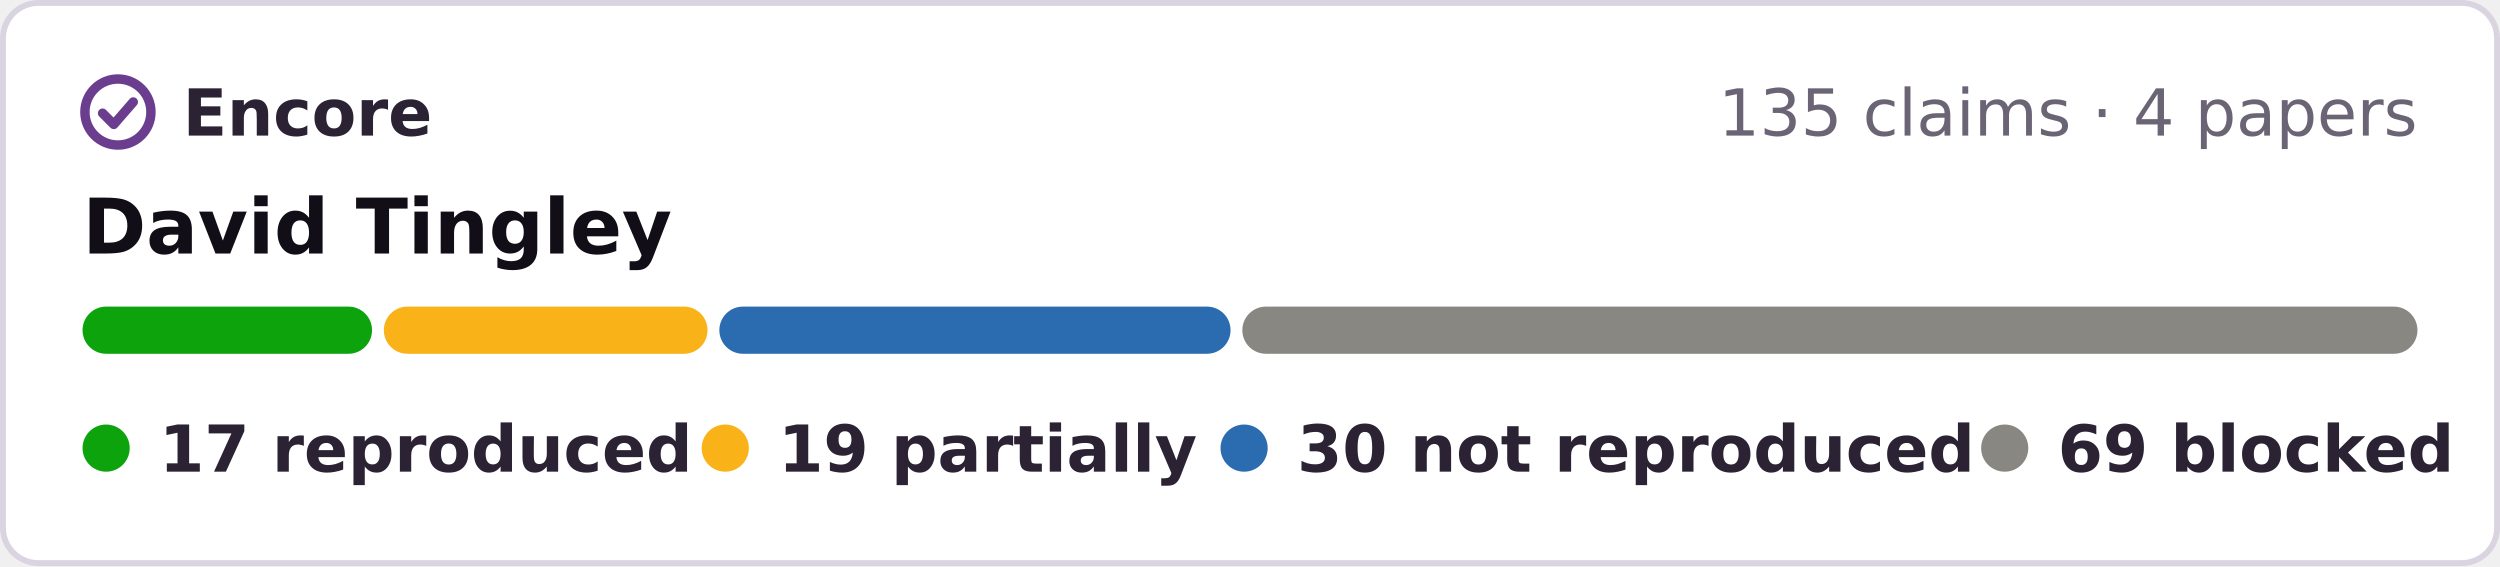
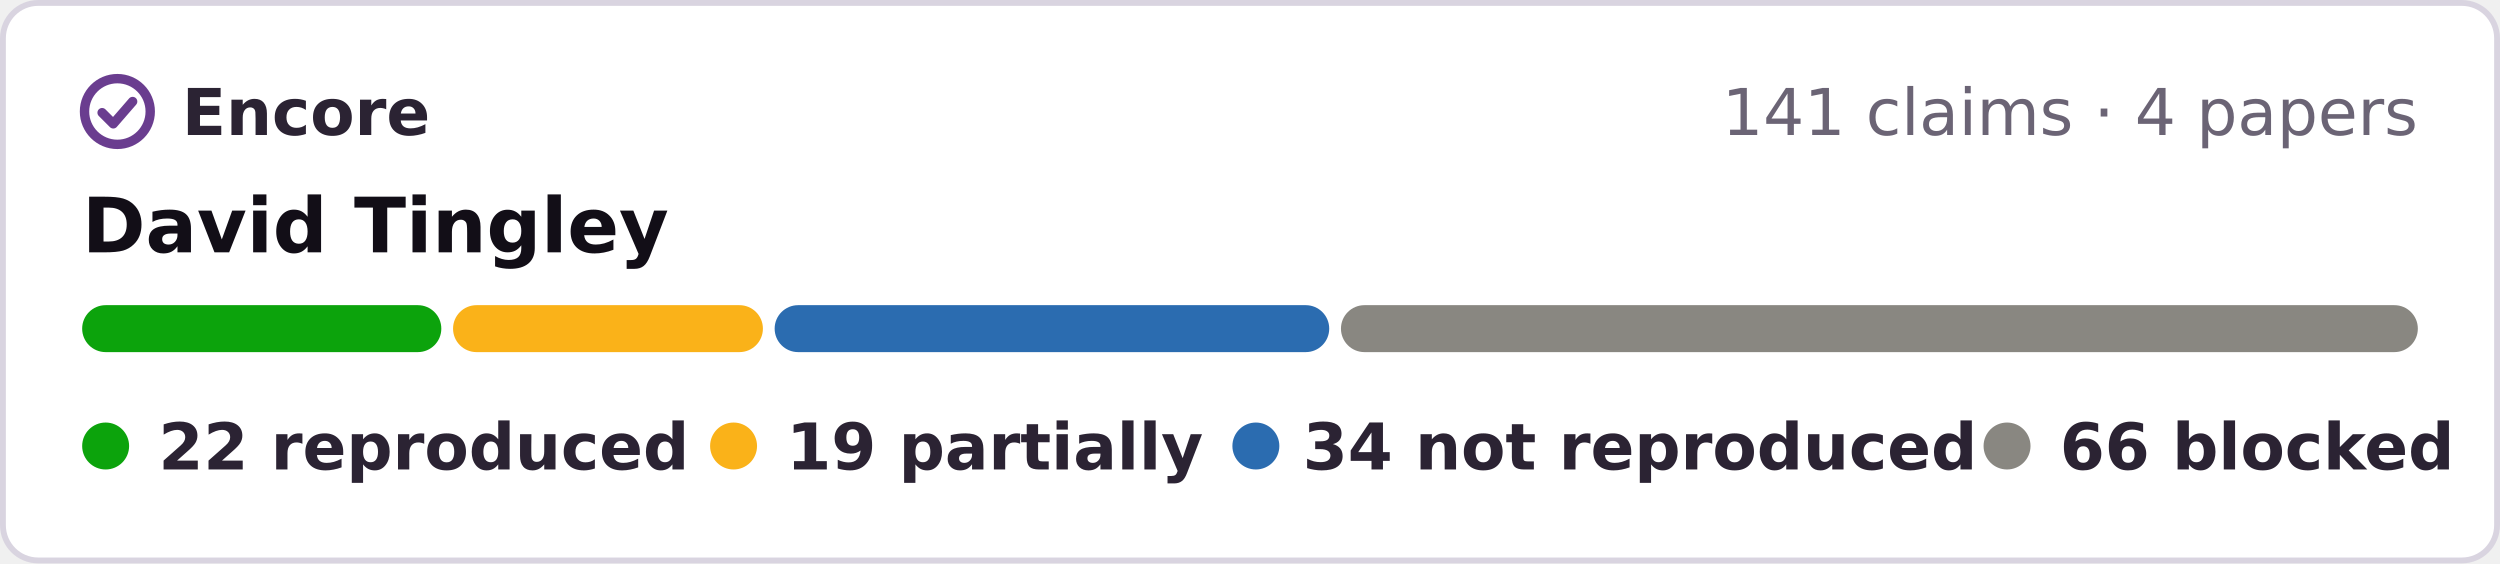
- <svg xmlns="http://www.w3.org/2000/svg" width="424" height="96" viewBox="0 0 424 96" role="img" aria-label="Encore: 17 reproduced, 19 partially reproduced, 30 not reproduced, 69 blocked, of 135 claims in 4 papers of David Tingley">
-   <rect x=".5" y=".5" width="423" height="95" rx="6" fill="#fff" stroke="#d9d4e0" />
+ <svg xmlns="http://www.w3.org/2000/svg" width="426" height="96" viewBox="0 0 426 96" role="img" aria-label="Encore: 22 reproduced, 19 partially reproduced, 34 not reproduced, 66 blocked, of 141 claims in 4 papers of David Tingley">
+   <rect x=".5" y=".5" width="425" height="95" rx="6" fill="#fff" stroke="#d9d4e0" />
  <g fill="none" stroke="#6a3d8f" stroke-width="1.6" stroke-linecap="round" stroke-linejoin="round">
    <circle cx="20" cy="19" r="5.6" />
    <path d="M17.4 19.2l1.9 1.9 3.3-3.8" />
  </g>
  <g font-family="Verdana,DejaVu Sans,Geneva,sans-serif" font-size="11">
    <text x="31" y="23" font-weight="bold" fill="#2b2333" textLength="39">Encore</text>
-     <text x="410" y="23" text-anchor="end" fill="#6b6475">135 claims · 4 papers</text>
+     <text x="412" y="23" text-anchor="end" fill="#6b6475">141 claims · 4 papers</text>
    <text x="14" y="43" font-size="13" font-weight="bold" fill="#120e17">David Tingley</text>
-     <rect x="14.0" y="52" width="49.1" height="8" rx="4" fill="#0ca30c" />
-     <rect x="65.1" y="52" width="54.9" height="8" rx="4" fill="#fab219" />
-     <rect x="122.0" y="52" width="86.7" height="8" rx="4" fill="#2b6cb0" />
-     <rect x="210.7" y="52" width="199.3" height="8" rx="4" fill="#898781" />
+     <rect x="14.0" y="52" width="61.2" height="8" rx="4" fill="#0ca30c" />
+     <rect x="77.2" y="52" width="52.8" height="8" rx="4" fill="#fab219" />
+     <rect x="132.0" y="52" width="94.5" height="8" rx="4" fill="#2b6cb0" />
+     <rect x="228.5" y="52" width="183.5" height="8" rx="4" fill="#898781" />
    <g font-weight="bold" fill="#2b2333">
      <circle cx="18" cy="76" r="4" fill="#0ca30c" />
-       <text x="27" y="80" textLength="78">17 reproduced</text>
-       <circle cx="123" cy="76" r="4" fill="#fab219" />
-       <text x="132" y="80" textLength="62">19 partially</text>
-       <circle cx="211" cy="76" r="4" fill="#2b6cb0" />
-       <text x="220" y="80" textLength="101">30 not reproduced</text>
-       <circle cx="340" cy="76" r="4" fill="#898781" />
-       <text x="349" y="80" textLength="61">69 blocked</text>
+       <text x="27" y="80" textLength="80">22 reproduced</text>
+       <circle cx="125" cy="76" r="4" fill="#fab219" />
+       <text x="134" y="80" textLength="62">19 partially</text>
+       <circle cx="214" cy="76" r="4" fill="#2b6cb0" />
+       <text x="222" y="80" textLength="101">34 not reproduced</text>
+       <circle cx="342" cy="76" r="4" fill="#898781" />
+       <text x="351" y="80" textLength="61">66 blocked</text>
    </g>
  </g>
</svg>
